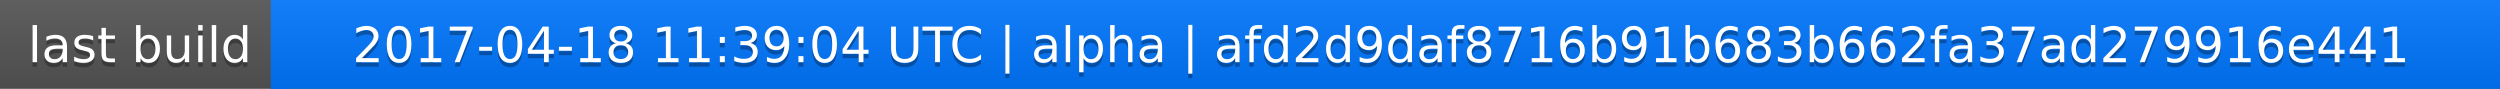
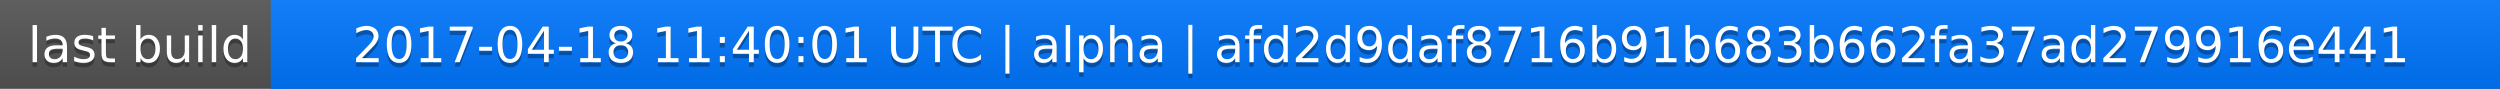
<svg xmlns="http://www.w3.org/2000/svg" width="563" height="20">
  <linearGradient id="a" x2="0" y2="100%">
    <stop offset="0" stop-color="#bbb" stop-opacity=".1" />
    <stop offset="1" stop-opacity=".1" />
  </linearGradient>
  <rect rx="0" width="563" height="20" fill="#555" />
  <rect rx="0" x="61" width="502" height="20" fill="#07f" />
  <path fill="#07f" d="M61 0h4v20h-4z" />
  <rect rx="0" width="563" height="20" fill="url(#a)" />
  <g fill="#fff" text-anchor="middle" font-family="DejaVu Sans,Verdana,Geneva,sans-serif" font-size="11">
    <text x="31.5" y="15" fill="#010101" fill-opacity=".3">last build</text>
    <text x="31.5" y="14">last build</text>
-     <text x="311" y="15" fill="#010101" fill-opacity=".3">2017-04-18 11:39:04 UTC | alpha | afd2d9daf8716b91b683b662fa37ad279916e441</text>
-     <text x="311" y="14">2017-04-18 11:39:04 UTC | alpha | afd2d9daf8716b91b683b662fa37ad279916e441</text>
+     <text x="311" y="15" fill="#010101" fill-opacity=".3">2017-04-18 11:40:01 UTC | alpha | afd2d9daf8716b91b683b662fa37ad279916e441</text>
+     <text x="311" y="14">2017-04-18 11:40:01 UTC | alpha | afd2d9daf8716b91b683b662fa37ad279916e441</text>
  </g>
</svg>
